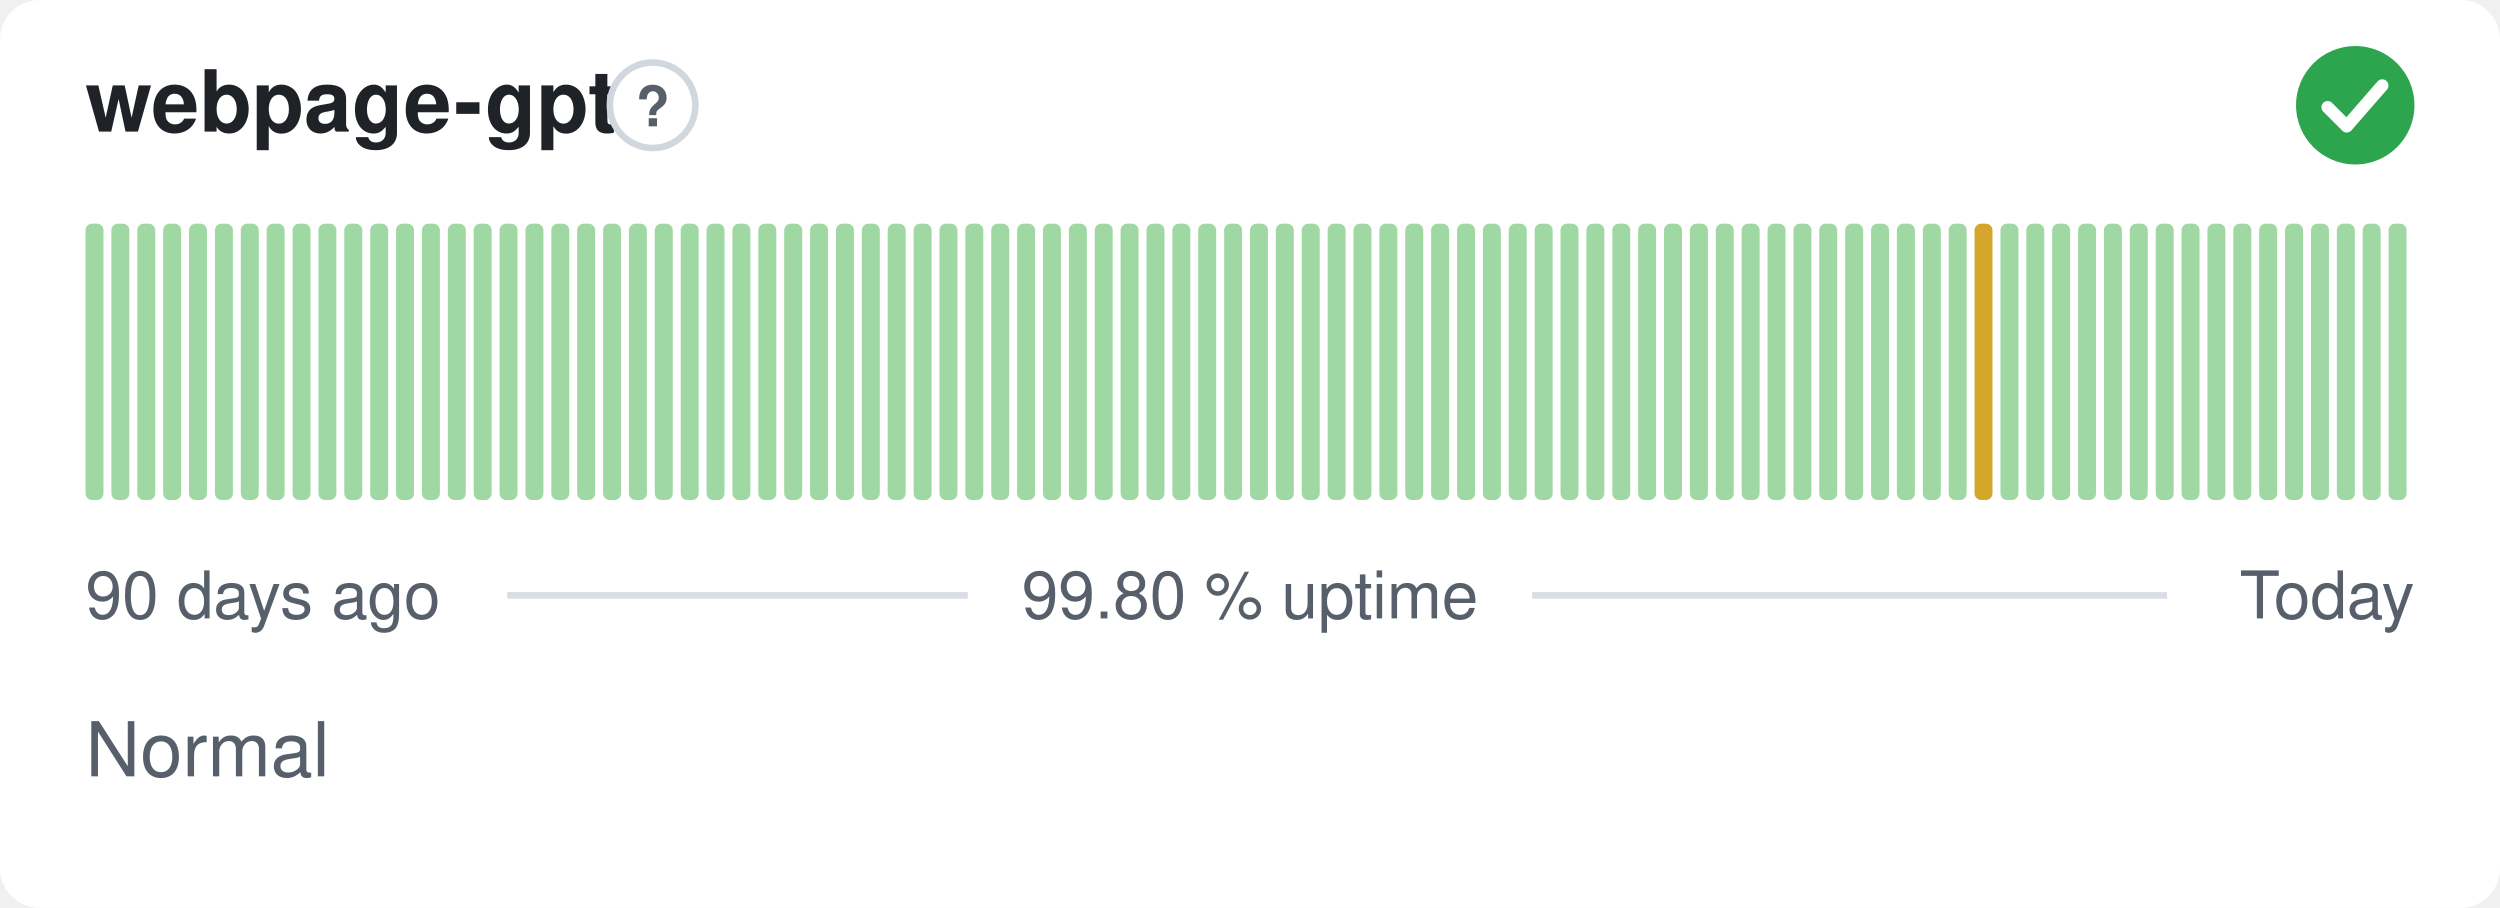
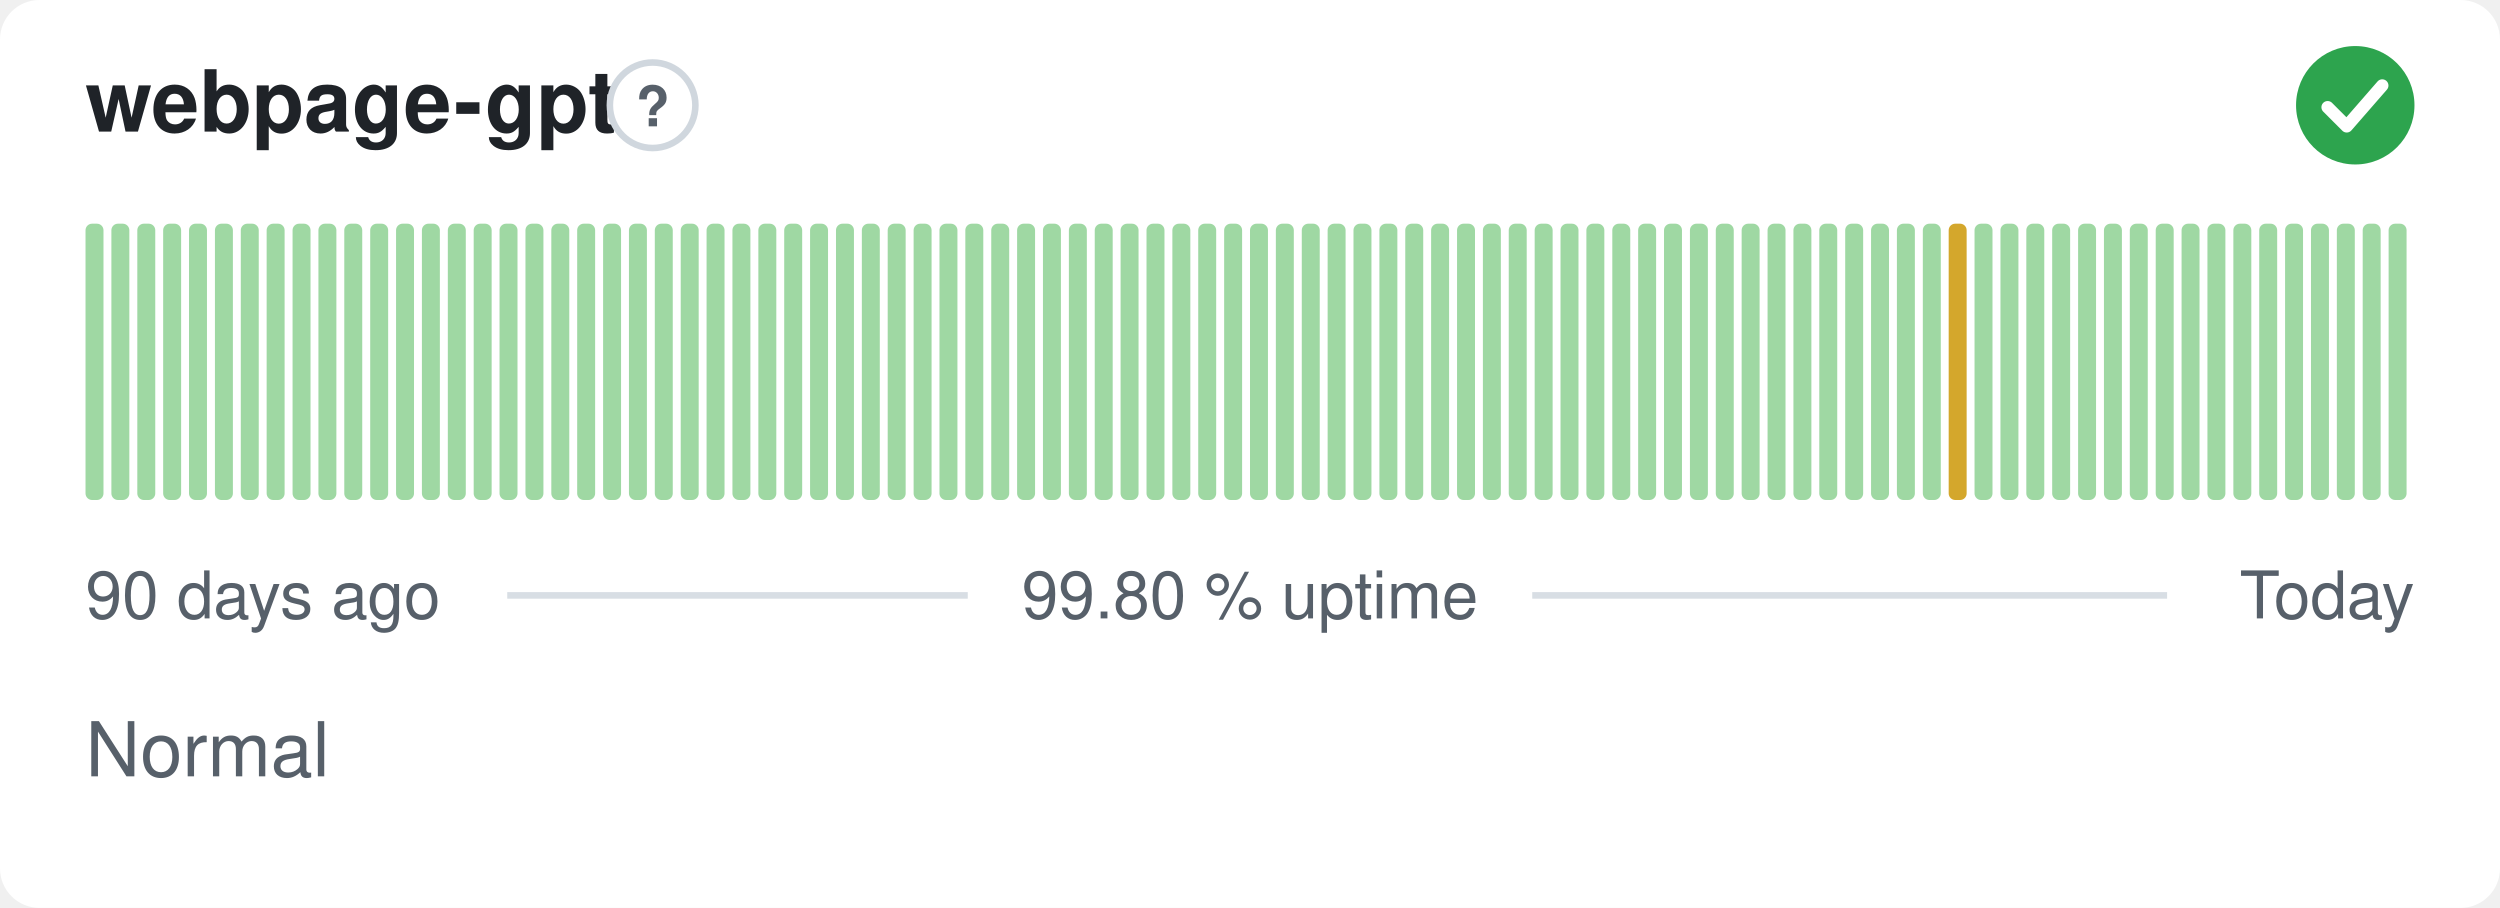
<svg xmlns="http://www.w3.org/2000/svg" width="380" height="138" viewBox="0 0 380 138" role="img" aria-label="webpage-gpt: Normal, 99.80 % uptime over the last 90 days" font-family="-apple-system,BlinkMacSystemFont,'Segoe UI',Helvetica,Arial,sans-serif">
  <style>
    @media (prefers-color-scheme: dark) {
      .bg { fill: #0d1117 }
      .title { fill: #e6edf3 }
      .muted { fill: #8b949e }
      .hint { stroke: #30363d }
      .rule { stroke: #30363d }
      .nodata { fill: #21262d }
    }
  </style>
  <rect class="bg" width="380" height="138" rx="6" fill="#ffffff" />
  <text class="title" x="13" y="20" font-size="13" font-weight="600" fill="#1f2328">webpage-gpt</text>
  <circle class="hint" cx="99.2" cy="16" r="6.5" fill="none" stroke="#d0d7de" stroke-width="1" />
  <text class="muted" x="99.2" y="19.2" text-anchor="middle" font-size="8.5" font-weight="700" fill="#57606a">?</text>
  <circle cx="358" cy="16" r="9" fill="#2da44e" />
  <path d="M353.80 16.30l2.90 2.90 5.40 -6.20" fill="none" stroke="#fff" stroke-width="1.89" stroke-linecap="round" stroke-linejoin="round" />
  <rect x="13.00" y="34.00" width="2.73" height="42.00" rx="1" fill="#9fd8a3" />
  <rect x="16.93" y="34.00" width="2.73" height="42.00" rx="1" fill="#9fd8a3" />
  <rect x="20.87" y="34.00" width="2.73" height="42.00" rx="1" fill="#9fd8a3" />
  <rect x="24.80" y="34.00" width="2.73" height="42.00" rx="1" fill="#9fd8a3" />
  <rect x="28.73" y="34.00" width="2.73" height="42.00" rx="1" fill="#9fd8a3" />
  <rect x="32.67" y="34.00" width="2.73" height="42.00" rx="1" fill="#9fd8a3" />
  <rect x="36.60" y="34.00" width="2.73" height="42.00" rx="1" fill="#9fd8a3" />
  <rect x="40.53" y="34.00" width="2.73" height="42.00" rx="1" fill="#9fd8a3" />
  <rect x="44.47" y="34.00" width="2.73" height="42.00" rx="1" fill="#9fd8a3" />
  <rect x="48.40" y="34.00" width="2.73" height="42.00" rx="1" fill="#9fd8a3" />
  <rect x="52.33" y="34.00" width="2.73" height="42.00" rx="1" fill="#9fd8a3" />
  <rect x="56.27" y="34.00" width="2.73" height="42.00" rx="1" fill="#9fd8a3" />
  <rect x="60.20" y="34.00" width="2.73" height="42.00" rx="1" fill="#9fd8a3" />
  <rect x="64.13" y="34.00" width="2.73" height="42.00" rx="1" fill="#9fd8a3" />
  <rect x="68.07" y="34.00" width="2.73" height="42.00" rx="1" fill="#9fd8a3" />
  <rect x="72.00" y="34.00" width="2.73" height="42.00" rx="1" fill="#9fd8a3" />
  <rect x="75.93" y="34.00" width="2.73" height="42.00" rx="1" fill="#9fd8a3" />
  <rect x="79.87" y="34.00" width="2.73" height="42.00" rx="1" fill="#9fd8a3" />
  <rect x="83.80" y="34.00" width="2.73" height="42.00" rx="1" fill="#9fd8a3" />
  <rect x="87.73" y="34.00" width="2.73" height="42.00" rx="1" fill="#9fd8a3" />
  <rect x="91.67" y="34.00" width="2.73" height="42.00" rx="1" fill="#9fd8a3" />
  <rect x="95.60" y="34.00" width="2.73" height="42.00" rx="1" fill="#9fd8a3" />
  <rect x="99.53" y="34.00" width="2.73" height="42.00" rx="1" fill="#9fd8a3" />
  <rect x="103.47" y="34.00" width="2.73" height="42.00" rx="1" fill="#9fd8a3" />
  <rect x="107.40" y="34.00" width="2.73" height="42.00" rx="1" fill="#9fd8a3" />
  <rect x="111.33" y="34.00" width="2.73" height="42.00" rx="1" fill="#9fd8a3" />
  <rect x="115.27" y="34.00" width="2.73" height="42.00" rx="1" fill="#9fd8a3" />
  <rect x="119.20" y="34.00" width="2.73" height="42.00" rx="1" fill="#9fd8a3" />
  <rect x="123.13" y="34.00" width="2.73" height="42.00" rx="1" fill="#9fd8a3" />
  <rect x="127.07" y="34.00" width="2.73" height="42.00" rx="1" fill="#9fd8a3" />
  <rect x="131.00" y="34.00" width="2.73" height="42.00" rx="1" fill="#9fd8a3" />
  <rect x="134.93" y="34.00" width="2.73" height="42.00" rx="1" fill="#9fd8a3" />
  <rect x="138.87" y="34.00" width="2.73" height="42.00" rx="1" fill="#9fd8a3" />
  <rect x="142.80" y="34.00" width="2.73" height="42.00" rx="1" fill="#9fd8a3" />
  <rect x="146.73" y="34.00" width="2.73" height="42.00" rx="1" fill="#9fd8a3" />
  <rect x="150.67" y="34.00" width="2.73" height="42.00" rx="1" fill="#9fd8a3" />
  <rect x="154.60" y="34.00" width="2.73" height="42.00" rx="1" fill="#9fd8a3" />
  <rect x="158.53" y="34.00" width="2.73" height="42.00" rx="1" fill="#9fd8a3" />
  <rect x="162.47" y="34.00" width="2.73" height="42.00" rx="1" fill="#9fd8a3" />
  <rect x="166.40" y="34.00" width="2.73" height="42.00" rx="1" fill="#9fd8a3" />
  <rect x="170.33" y="34.00" width="2.73" height="42.00" rx="1" fill="#9fd8a3" />
  <rect x="174.27" y="34.00" width="2.73" height="42.00" rx="1" fill="#9fd8a3" />
  <rect x="178.20" y="34.00" width="2.73" height="42.00" rx="1" fill="#9fd8a3" />
  <rect x="182.13" y="34.00" width="2.73" height="42.00" rx="1" fill="#9fd8a3" />
  <rect x="186.07" y="34.00" width="2.73" height="42.00" rx="1" fill="#9fd8a3" />
  <rect x="190.00" y="34.00" width="2.73" height="42.00" rx="1" fill="#9fd8a3" />
  <rect x="193.93" y="34.00" width="2.73" height="42.00" rx="1" fill="#9fd8a3" />
  <rect x="197.87" y="34.00" width="2.73" height="42.00" rx="1" fill="#9fd8a3" />
  <rect x="201.80" y="34.00" width="2.73" height="42.00" rx="1" fill="#9fd8a3" />
  <rect x="205.73" y="34.00" width="2.73" height="42.00" rx="1" fill="#9fd8a3" />
  <rect x="209.67" y="34.00" width="2.73" height="42.00" rx="1" fill="#9fd8a3" />
  <rect x="213.60" y="34.00" width="2.73" height="42.00" rx="1" fill="#9fd8a3" />
  <rect x="217.53" y="34.00" width="2.73" height="42.00" rx="1" fill="#9fd8a3" />
  <rect x="221.47" y="34.00" width="2.73" height="42.00" rx="1" fill="#9fd8a3" />
  <rect x="225.40" y="34.00" width="2.73" height="42.00" rx="1" fill="#9fd8a3" />
  <rect x="229.33" y="34.00" width="2.73" height="42.00" rx="1" fill="#9fd8a3" />
  <rect x="233.27" y="34.00" width="2.73" height="42.00" rx="1" fill="#9fd8a3" />
  <rect x="237.20" y="34.00" width="2.73" height="42.00" rx="1" fill="#9fd8a3" />
  <rect x="241.13" y="34.00" width="2.73" height="42.00" rx="1" fill="#9fd8a3" />
  <rect x="245.07" y="34.00" width="2.73" height="42.00" rx="1" fill="#9fd8a3" />
  <rect x="249.00" y="34.00" width="2.73" height="42.00" rx="1" fill="#9fd8a3" />
  <rect x="252.93" y="34.00" width="2.73" height="42.00" rx="1" fill="#9fd8a3" />
  <rect x="256.87" y="34.00" width="2.73" height="42.00" rx="1" fill="#9fd8a3" />
  <rect x="260.80" y="34.00" width="2.73" height="42.00" rx="1" fill="#9fd8a3" />
  <rect x="264.73" y="34.00" width="2.73" height="42.00" rx="1" fill="#9fd8a3" />
  <rect x="268.67" y="34.00" width="2.73" height="42.00" rx="1" fill="#9fd8a3" />
  <rect x="272.60" y="34.00" width="2.73" height="42.00" rx="1" fill="#9fd8a3" />
  <rect x="276.53" y="34.00" width="2.73" height="42.00" rx="1" fill="#9fd8a3" />
  <rect x="280.47" y="34.00" width="2.73" height="42.00" rx="1" fill="#9fd8a3" />
  <rect x="284.40" y="34.00" width="2.73" height="42.00" rx="1" fill="#9fd8a3" />
  <rect x="288.33" y="34.00" width="2.73" height="42.00" rx="1" fill="#9fd8a3" />
  <rect x="292.27" y="34.00" width="2.73" height="42.00" rx="1" fill="#9fd8a3" />
-   <rect x="296.20" y="34.00" width="2.73" height="42.00" rx="1" fill="#9fd8a3" />
-   <rect x="300.13" y="34.00" width="2.73" height="42.00" rx="1" fill="#d4a72c" />
+   <rect x="296.20" y="34.00" width="2.73" height="42.00" rx="1" fill="#d4a72c" />
+   <rect x="300.13" y="34.00" width="2.73" height="42.00" rx="1" fill="#9fd8a3" />
  <rect x="304.07" y="34.00" width="2.73" height="42.00" rx="1" fill="#9fd8a3" />
  <rect x="308.00" y="34.00" width="2.73" height="42.00" rx="1" fill="#9fd8a3" />
  <rect x="311.93" y="34.00" width="2.73" height="42.00" rx="1" fill="#9fd8a3" />
  <rect x="315.87" y="34.00" width="2.73" height="42.00" rx="1" fill="#9fd8a3" />
  <rect x="319.80" y="34.00" width="2.73" height="42.00" rx="1" fill="#9fd8a3" />
  <rect x="323.73" y="34.00" width="2.73" height="42.00" rx="1" fill="#9fd8a3" />
  <rect x="327.67" y="34.00" width="2.73" height="42.00" rx="1" fill="#9fd8a3" />
  <rect x="331.60" y="34.00" width="2.73" height="42.00" rx="1" fill="#9fd8a3" />
  <rect x="335.53" y="34.00" width="2.73" height="42.00" rx="1" fill="#9fd8a3" />
  <rect x="339.47" y="34.00" width="2.73" height="42.00" rx="1" fill="#9fd8a3" />
  <rect x="343.40" y="34.00" width="2.73" height="42.00" rx="1" fill="#9fd8a3" />
  <rect x="347.33" y="34.00" width="2.73" height="42.00" rx="1" fill="#9fd8a3" />
  <rect x="351.27" y="34.00" width="2.73" height="42.00" rx="1" fill="#9fd8a3" />
  <rect x="355.20" y="34.00" width="2.73" height="42.00" rx="1" fill="#9fd8a3" />
  <rect x="359.13" y="34.00" width="2.73" height="42.00" rx="1" fill="#9fd8a3" />
  <rect x="363.07" y="34.00" width="2.73" height="42.00" rx="1" fill="#9fd8a3" />
  <text class="muted" x="13" y="94" font-size="10" fill="#57606a">90 days ago</text>
  <text class="muted" x="190" y="94" text-anchor="middle" font-size="10" fill="#57606a">99.80 % uptime</text>
  <text class="muted" x="367" y="94" text-anchor="end" font-size="10" fill="#57606a">Today</text>
  <line class="rule" x1="77.1" y1="90.5" x2="147.1" y2="90.5" stroke="#d8dee4" stroke-width="1" />
  <line class="rule" x1="232.9" y1="90.5" x2="329.4" y2="90.5" stroke="#d8dee4" stroke-width="1" />
  <text class="muted" x="13" y="118" font-size="11.5" fill="#57606a">Normal</text>
</svg>
